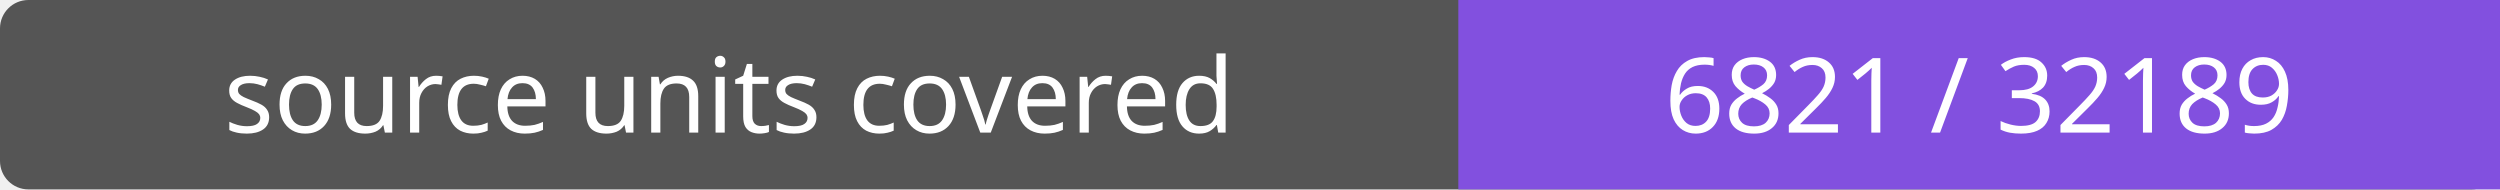
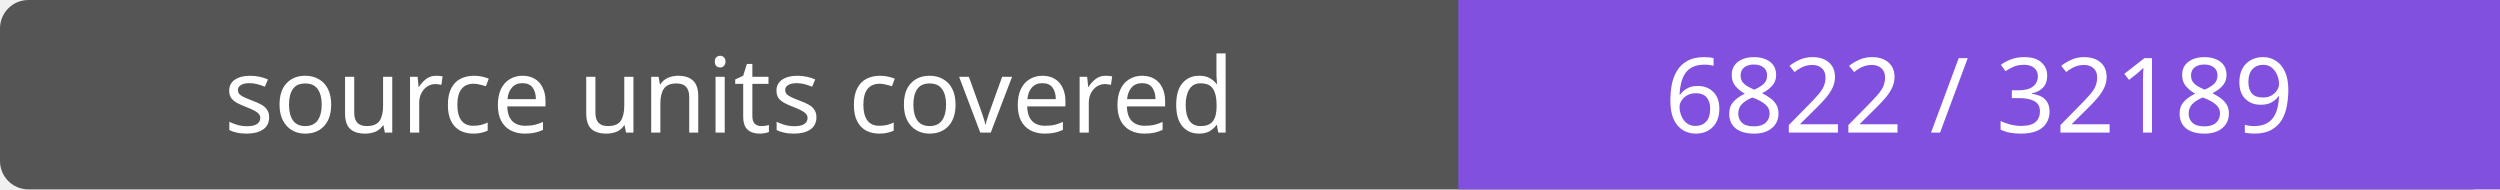
- <svg xmlns="http://www.w3.org/2000/svg" width="264" height="20" role="img" aria-label="source units covered: 6821 / 32189">
+ <svg xmlns="http://www.w3.org/2000/svg" width="264" height="20" role="img" aria-label="source units covered: 6822 / 32189">
  <rect width="264" height="20" rx="3" fill="#555" />
  <path fill="#8250df" d="M154 0h110v20H154z" />
  <g fill="#fff" text-anchor="middle" font-family="Verdana,sans-serif" font-size="11">
    <text x="77.0" y="14">source units covered</text>
-     <text x="209.0" y="14">6821 / 32189</text>
+     <text x="209.0" y="14">6822 / 32189</text>
  </g>
</svg>
